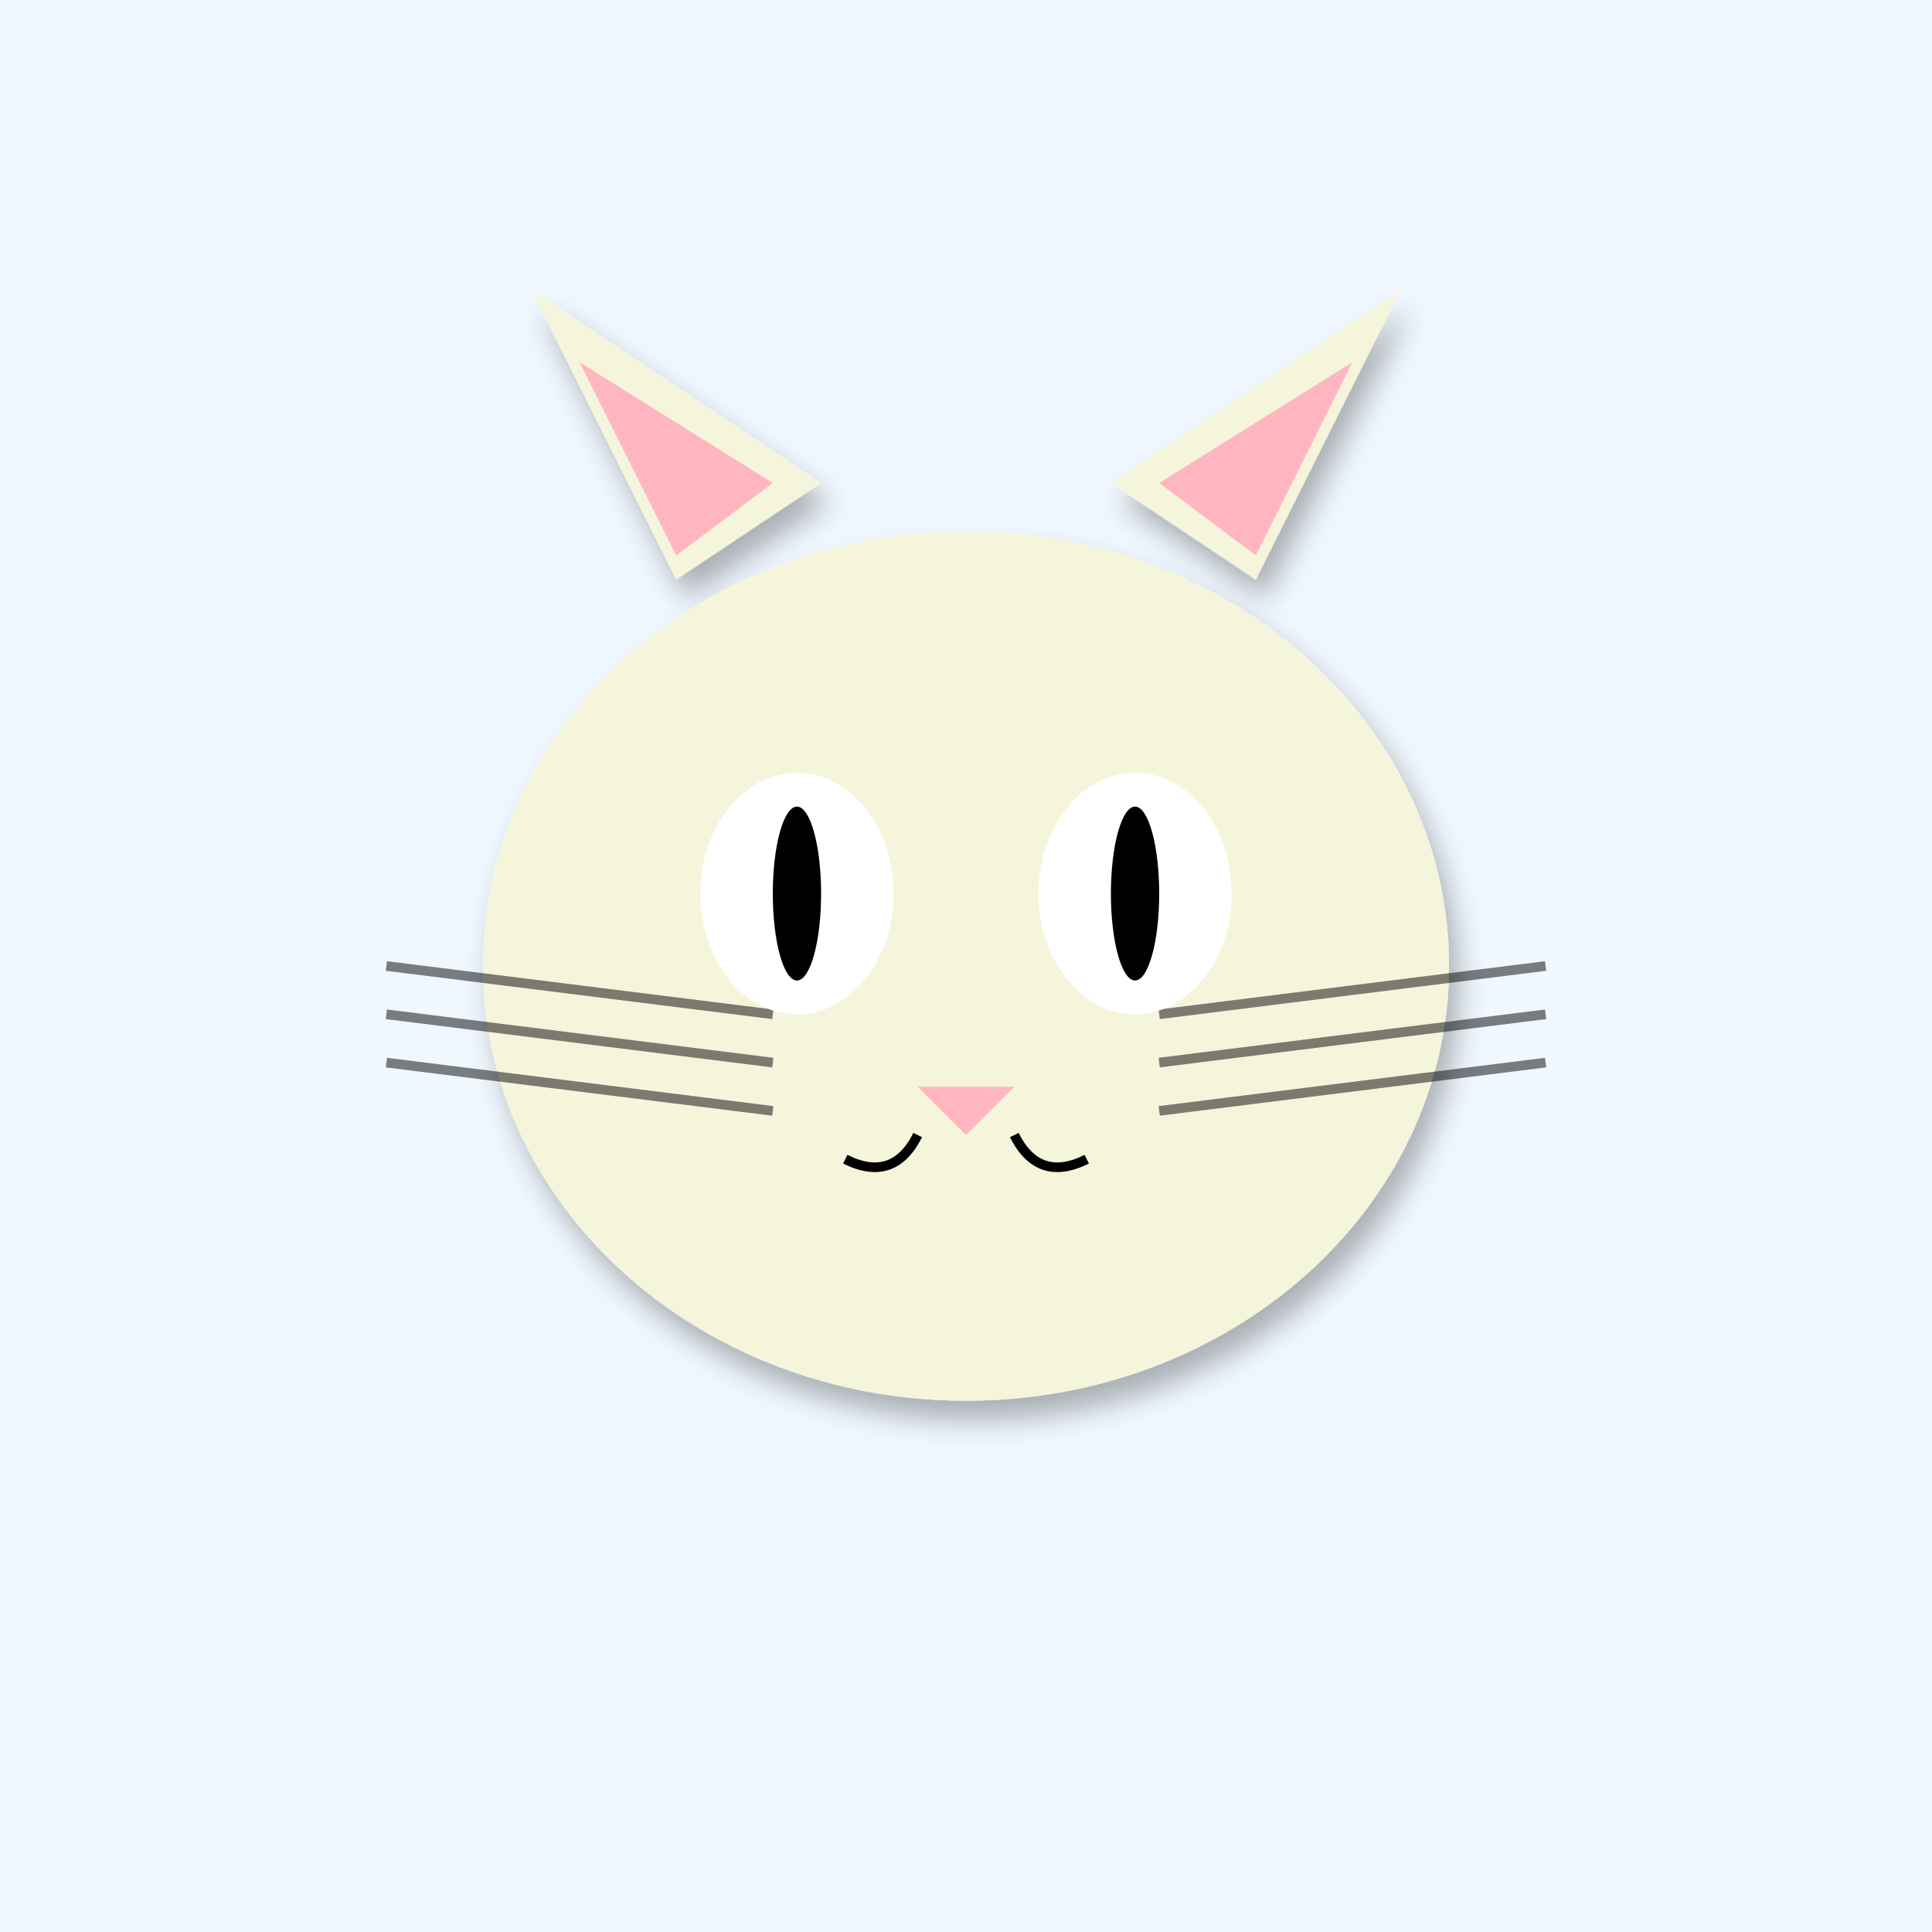
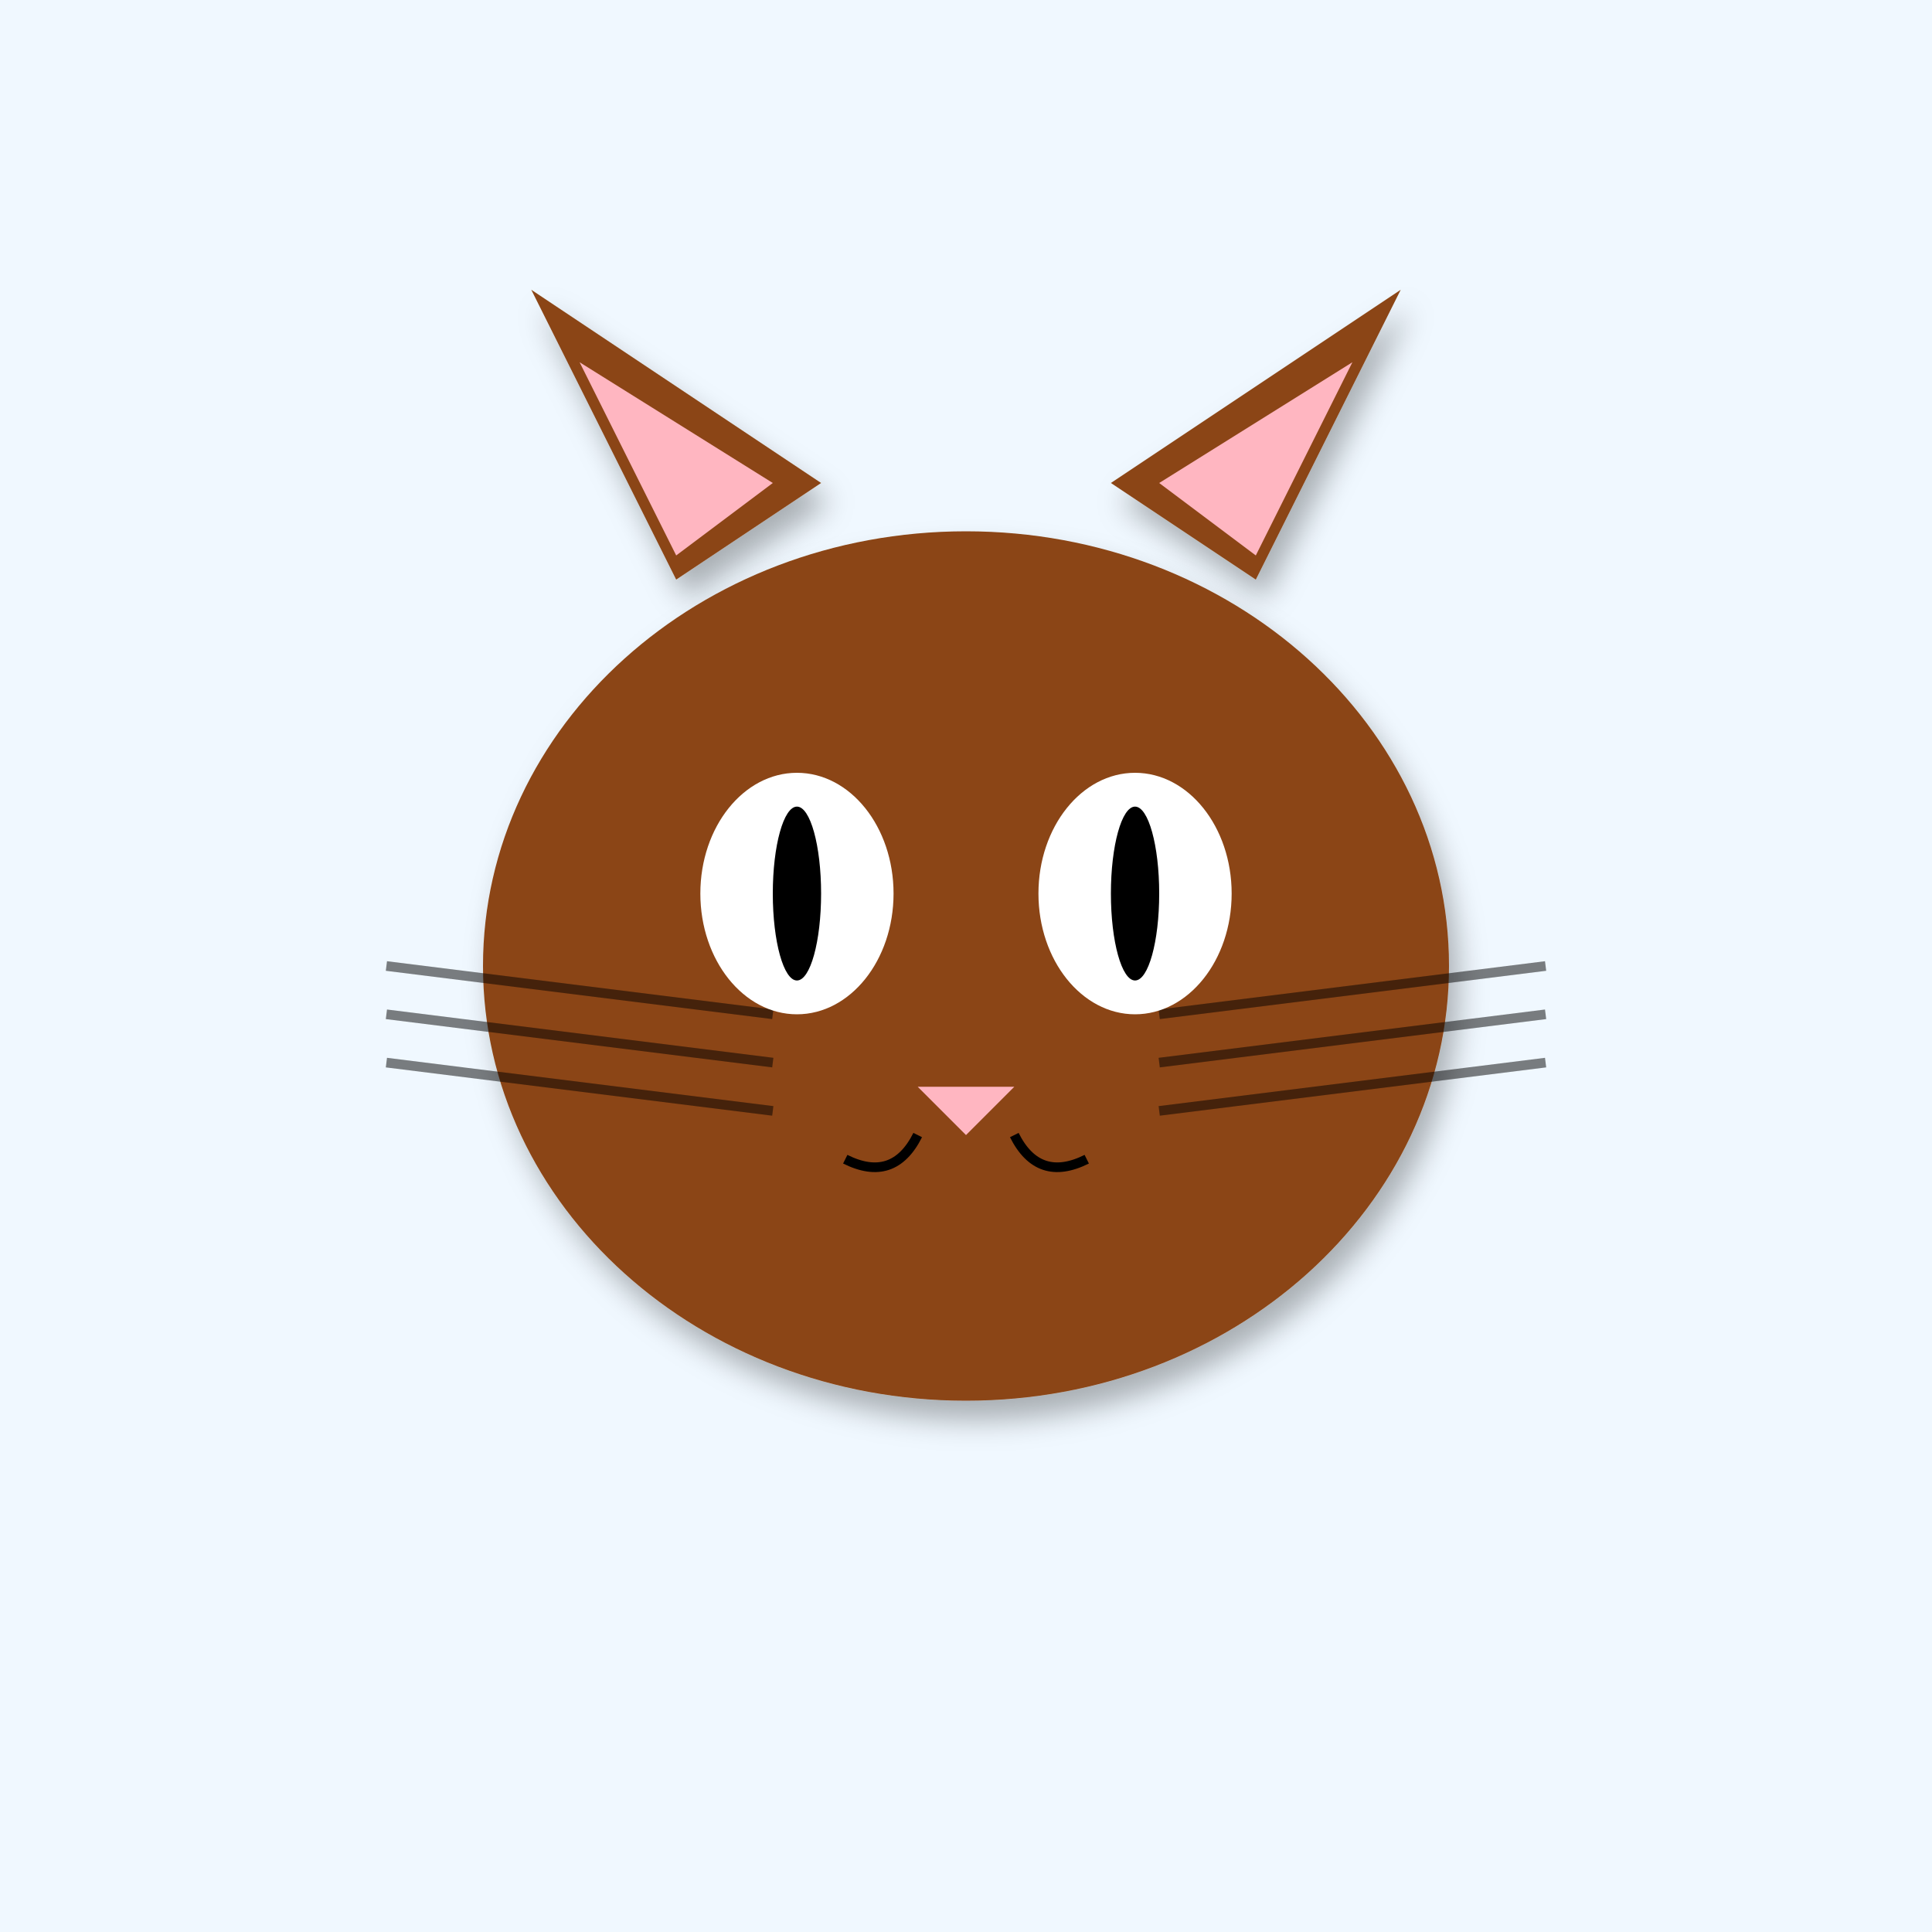
<svg xmlns="http://www.w3.org/2000/svg" width="400" height="400" viewBox="0 0 400 400">
  <defs>
    <filter id="shadow" x="-20%" y="-20%" width="140%" height="140%">
      <feDropShadow dx="2" dy="4" stdDeviation="3" flood-opacity="0.3" />
    </filter>
    <linearGradient id="sky-gradient" x1="0%" y1="0%" x2="0%" y2="100%">
      <stop offset="0%" stop-color="#87CEEB" />
      <stop offset="100%" stop-color="#E0F4FF" />
    </linearGradient>
  </defs>
  <rect width="400" height="400" fill="#F0F8FF" />
-   <polygon points="140,120 110,60 170,100" fill="#F5F5DC" filter="url(#shadow)" />
-   <polygon points="260,120 290,60 230,100" fill="#F5F5DC" filter="url(#shadow)" />
+   <polygon points="140,120 110,60 170,100" fill="#8B4513" filter="url(#shadow)" />
+   <polygon points="260,120 290,60 230,100" fill="#8B4513" filter="url(#shadow)" />
  <polygon points="140,115 120,75 160,100" fill="#FFB6C1" />
  <polygon points="260,115 280,75 240,100" fill="#FFB6C1" />
-   <ellipse cx="200" cy="200" rx="100" ry="90" fill="#F5F5DC" filter="url(#shadow)" />
+   <ellipse cx="200" cy="200" rx="100" ry="90" fill="#8B4513" filter="url(#shadow)" />
  <line x1="160" y1="210" x2="80" y2="200" stroke="#000" stroke-width="2" opacity="0.5" />
  <line x1="240" y1="210" x2="320" y2="200" stroke="#000" stroke-width="2" opacity="0.5" />
  <line x1="160" y1="220" x2="80" y2="210" stroke="#000" stroke-width="2" opacity="0.5" />
  <line x1="240" y1="220" x2="320" y2="210" stroke="#000" stroke-width="2" opacity="0.5" />
  <line x1="160" y1="230" x2="80" y2="220" stroke="#000" stroke-width="2" opacity="0.5" />
  <line x1="240" y1="230" x2="320" y2="220" stroke="#000" stroke-width="2" opacity="0.5" />
  <ellipse cx="165" cy="185" rx="20" ry="25" fill="#FFF" />
  <ellipse cx="235" cy="185" rx="20" ry="25" fill="#FFF" />
  <ellipse cx="165" cy="185" rx="5" ry="18" fill="#000" />
  <ellipse cx="235" cy="185" rx="5" ry="18" fill="#000" />
  <polygon points="190,225 210,225 200,235" fill="#FFB6C1" />
  <path d="M190 235 Q185 245 175 240" stroke="#000" stroke-width="2" fill="none" />
  <path d="M210 235 Q215 245 225 240" stroke="#000" stroke-width="2" fill="none" />
</svg>
